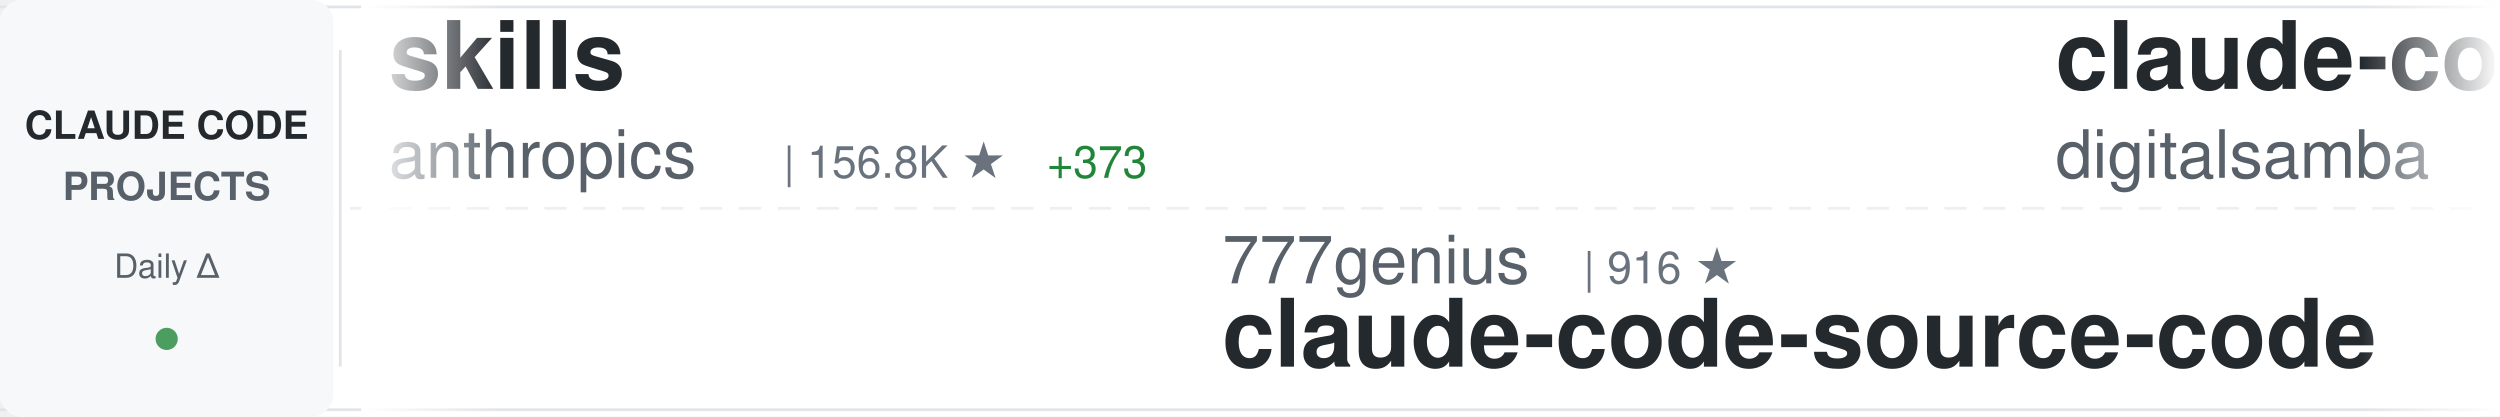
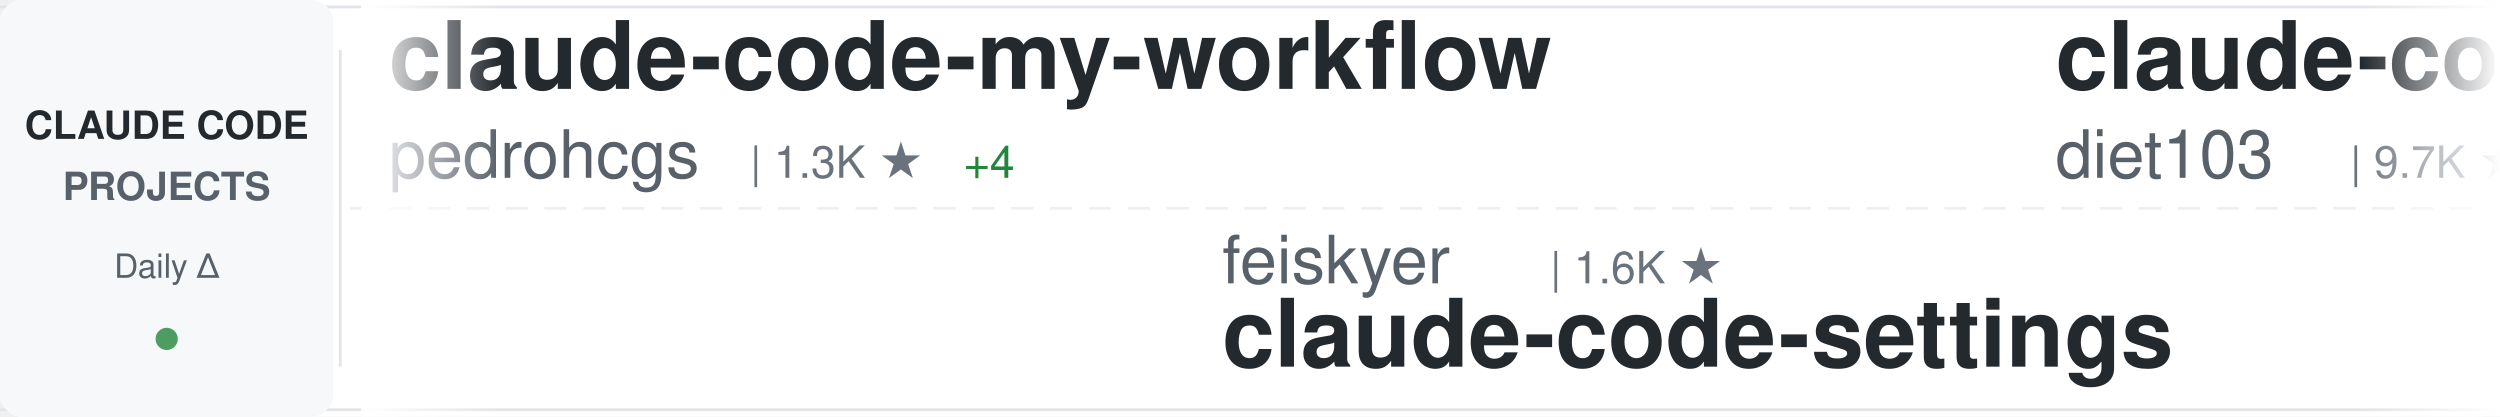
<svg xmlns="http://www.w3.org/2000/svg" width="900" height="150">
  <defs>
    <linearGradient id="awesomeLeftFade" x1="0%" y1="0%" x2="100%" y2="0%">
      <stop offset="0%" style="stop-color:#ffffff;stop-opacity:1" />
      <stop offset="100%" style="stop-color:#ffffff;stop-opacity:0" />
    </linearGradient>
    <linearGradient id="awesomeRightFade" x1="0%" y1="0%" x2="100%" y2="0%">
      <stop offset="0%" style="stop-color:#ffffff;stop-opacity:0" />
      <stop offset="100%" style="stop-color:#ffffff;stop-opacity:1" />
    </linearGradient>
  </defs>
  <rect width="900" height="150" fill="#ffffff" rx="8" />
  <rect x="0" y="2" width="900" height="1" fill="#e1e4e8" />
  <rect x="0" y="147" width="900" height="1" fill="#e1e4e8" />
  <line x1="0" y1="75" x2="900" y2="75" stroke="#e1e4e8" stroke-width="1" stroke-dasharray="8 6" opacity="0.6" />
  <rect x="0" y="0" width="120" height="150" fill="#f6f8fa" rx="8" />
  <text x="60" y="50" font-family="-apple-system, BlinkMacSystemFont, 'Segoe UI', Helvetica, Arial, sans-serif" font-size="14" font-weight="600" fill="#24292e" text-anchor="middle">CLAUDE CODE</text>
  <text x="60" y="72" font-family="-apple-system, BlinkMacSystemFont, 'Segoe UI', Helvetica, Arial, sans-serif" font-size="14" font-weight="600" fill="#586069" text-anchor="middle">PROJECTS</text>
  <text x="60" y="100" font-family="-apple-system, BlinkMacSystemFont, 'Segoe UI', Helvetica, Arial, sans-serif" font-size="12" font-weight="500" fill="#586069" text-anchor="middle">Daily Δ</text>
  <circle cx="60" cy="122" r="4" fill="#22863a" opacity="0.8" />
  <rect x="122" y="18" width="1" height="114" fill="#e1e4e8" />
  <clipPath id="awesomeTickerClip">
    <rect x="130" y="0" width="770" height="150" />
  </clipPath>
  <g clip-path="url(#awesomeTickerClip)">
    <g id="awesomeTickerItems">
      <animateTransform attributeName="transform" attributeType="XML" type="translate" from="0 0" to="-3000 0" dur="54s" repeatCount="indefinite" />
      <g transform="translate(0, 0)">
-         <text x="140" y="32" font-family="-apple-system, BlinkMacSystemFont, 'Segoe UI', Helvetica, Arial, sans-serif" font-size="34" font-weight="600" fill="#24292e">skills</text>
-         <text x="140" y="64" font-family="-apple-system, BlinkMacSystemFont, 'Segoe UI', Helvetica, Arial, sans-serif" font-size="24" font-weight="400" fill="#586069">anthropics</text>
-         <text x="282" y="64" font-family="-apple-system, BlinkMacSystemFont, 'Segoe UI', Helvetica, Arial, sans-serif" font-size="16" font-weight="500" fill="#6a737d">| 156.8K ★</text>
-         <text x="377" y="64" font-family="-apple-system, BlinkMacSystemFont, 'Segoe UI', Helvetica, Arial, sans-serif" font-size="16" font-weight="500" fill="#22863a"> +373</text>
+         <text x="140" y="32" font-family="-apple-system, BlinkMacSystemFont, 'Segoe UI', Helvetica, Arial, sans-serif" font-size="34" font-weight="600" fill="#24292e">claude-code-my-workflow</text>
+         <text x="140" y="64" font-family="-apple-system, BlinkMacSystemFont, 'Segoe UI', Helvetica, Arial, sans-serif" font-size="24" font-weight="400" fill="#586069">pedrohcgs</text>
+         <text x="270" y="64" font-family="-apple-system, BlinkMacSystemFont, 'Segoe UI', Helvetica, Arial, sans-serif" font-size="16" font-weight="500" fill="#6a737d">| 1.3K ★</text>
+         <text x="347" y="64" font-family="-apple-system, BlinkMacSystemFont, 'Segoe UI', Helvetica, Arial, sans-serif" font-size="16" font-weight="500" fill="#22863a"> +4</text>
      </g>
      <g transform="translate(300, 0)">
-         <text x="140" y="102" font-family="-apple-system, BlinkMacSystemFont, 'Segoe UI', Helvetica, Arial, sans-serif" font-size="24" font-weight="400" fill="#586069">777genius</text>
-         <text x="270" y="102" font-family="-apple-system, BlinkMacSystemFont, 'Segoe UI', Helvetica, Arial, sans-serif" font-size="16" font-weight="500" fill="#6a737d">| 916 ★</text>
-         <text x="140" y="132" font-family="-apple-system, BlinkMacSystemFont, 'Segoe UI', Helvetica, Arial, sans-serif" font-size="34" font-weight="600" fill="#24292e">claude-code-source-code</text>
+         <text x="140" y="102" font-family="-apple-system, BlinkMacSystemFont, 'Segoe UI', Helvetica, Arial, sans-serif" font-size="24" font-weight="400" fill="#586069">feiskyer</text>
+         <text x="258" y="102" font-family="-apple-system, BlinkMacSystemFont, 'Segoe UI', Helvetica, Arial, sans-serif" font-size="16" font-weight="500" fill="#6a737d">| 1.6K ★</text>
+         <text x="140" y="132" font-family="-apple-system, BlinkMacSystemFont, 'Segoe UI', Helvetica, Arial, sans-serif" font-size="34" font-weight="600" fill="#24292e">claude-code-settings</text>
      </g>
      <g transform="translate(600, 0)">
-         <text x="140" y="32" font-family="-apple-system, BlinkMacSystemFont, 'Segoe UI', Helvetica, Arial, sans-serif" font-size="34" font-weight="600" fill="#24292e">claude-code-video-toolki...</text>
-         <text x="140" y="64" font-family="-apple-system, BlinkMacSystemFont, 'Segoe UI', Helvetica, Arial, sans-serif" font-size="24" font-weight="400" fill="#586069">digitalsamba</text>
-         <text x="306" y="64" font-family="-apple-system, BlinkMacSystemFont, 'Segoe UI', Helvetica, Arial, sans-serif" font-size="16" font-weight="500" fill="#6a737d">| 1.6K ★</text>
-         <text x="383" y="64" font-family="-apple-system, BlinkMacSystemFont, 'Segoe UI', Helvetica, Arial, sans-serif" font-size="16" font-weight="500" fill="#22863a"> +12</text>
-       </g>
-       <g transform="translate(900, 0)">
-         <text x="140" y="102" font-family="-apple-system, BlinkMacSystemFont, 'Segoe UI', Helvetica, Arial, sans-serif" font-size="24" font-weight="400" fill="#586069">ChinaSiro</text>
-         <text x="270" y="102" font-family="-apple-system, BlinkMacSystemFont, 'Segoe UI', Helvetica, Arial, sans-serif" font-size="16" font-weight="500" fill="#6a737d">| 9.5K ★</text>
-         <text x="347" y="102" font-family="-apple-system, BlinkMacSystemFont, 'Segoe UI', Helvetica, Arial, sans-serif" font-size="16" font-weight="500" fill="#22863a"> +2</text>
-         <text x="140" y="132" font-family="-apple-system, BlinkMacSystemFont, 'Segoe UI', Helvetica, Arial, sans-serif" font-size="34" font-weight="600" fill="#24292e">claude-code-sourcemap</text>
-       </g>
-       <g transform="translate(1200, 0)">
        <text x="140" y="32" font-family="-apple-system, BlinkMacSystemFont, 'Segoe UI', Helvetica, Arial, sans-serif" font-size="34" font-weight="600" fill="#24292e">claude-code-infrastructu...</text>
        <text x="140" y="64" font-family="-apple-system, BlinkMacSystemFont, 'Segoe UI', Helvetica, Arial, sans-serif" font-size="24" font-weight="400" fill="#586069">diet103</text>
        <text x="246" y="64" font-family="-apple-system, BlinkMacSystemFont, 'Segoe UI', Helvetica, Arial, sans-serif" font-size="16" font-weight="500" fill="#6a737d">| 9.7K ★</text>
        <text x="323" y="64" font-family="-apple-system, BlinkMacSystemFont, 'Segoe UI', Helvetica, Arial, sans-serif" font-size="16" font-weight="500" fill="#22863a"> +4</text>
      </g>
+       <g transform="translate(900, 0)">
+         <text x="140" y="102" font-family="-apple-system, BlinkMacSystemFont, 'Segoe UI', Helvetica, Arial, sans-serif" font-size="24" font-weight="400" fill="#586069">Hyper66666</text>
+         <text x="282" y="102" font-family="-apple-system, BlinkMacSystemFont, 'Segoe UI', Helvetica, Arial, sans-serif" font-size="16" font-weight="500" fill="#6a737d">| 216 ★</text>
+         <text x="140" y="132" font-family="-apple-system, BlinkMacSystemFont, 'Segoe UI', Helvetica, Arial, sans-serif" font-size="34" font-weight="600" fill="#24292e">claude-code-sourcemap</text>
+       </g>
+       <g transform="translate(1200, 0)">
+         <text x="140" y="32" font-family="-apple-system, BlinkMacSystemFont, 'Segoe UI', Helvetica, Arial, sans-serif" font-size="34" font-weight="600" fill="#24292e">claude-code-guide</text>
+         <text x="140" y="64" font-family="-apple-system, BlinkMacSystemFont, 'Segoe UI', Helvetica, Arial, sans-serif" font-size="24" font-weight="400" fill="#586069">zebbern</text>
+         <text x="246" y="64" font-family="-apple-system, BlinkMacSystemFont, 'Segoe UI', Helvetica, Arial, sans-serif" font-size="16" font-weight="500" fill="#6a737d">| 4.3K ★</text>
+         <text x="323" y="64" font-family="-apple-system, BlinkMacSystemFont, 'Segoe UI', Helvetica, Arial, sans-serif" font-size="16" font-weight="500" fill="#22863a"> +2</text>
+       </g>
      <g transform="translate(1500, 0)">
-         <text x="140" y="102" font-family="-apple-system, BlinkMacSystemFont, 'Segoe UI', Helvetica, Arial, sans-serif" font-size="24" font-weight="400" fill="#586069">guanshan</text>
-         <text x="258" y="102" font-family="-apple-system, BlinkMacSystemFont, 'Segoe UI', Helvetica, Arial, sans-serif" font-size="16" font-weight="500" fill="#6a737d">| 61 ★</text>
-         <text x="140" y="132" font-family="-apple-system, BlinkMacSystemFont, 'Segoe UI', Helvetica, Arial, sans-serif" font-size="34" font-weight="600" fill="#24292e">ClaudeCode</text>
+         <text x="140" y="102" font-family="-apple-system, BlinkMacSystemFont, 'Segoe UI', Helvetica, Arial, sans-serif" font-size="24" font-weight="400" fill="#586069">edmund-io</text>
+         <text x="270" y="102" font-family="-apple-system, BlinkMacSystemFont, 'Segoe UI', Helvetica, Arial, sans-serif" font-size="16" font-weight="500" fill="#6a737d">| 1.5K ★</text>
+         <text x="140" y="132" font-family="-apple-system, BlinkMacSystemFont, 'Segoe UI', Helvetica, Arial, sans-serif" font-size="34" font-weight="600" fill="#24292e">edmunds-claude-code</text>
      </g>
      <g transform="translate(1800, 0)">
-         <text x="140" y="32" font-family="-apple-system, BlinkMacSystemFont, 'Segoe UI', Helvetica, Arial, sans-serif" font-size="34" font-weight="600" fill="#24292e">awesome-claude-code-tool...</text>
-         <text x="140" y="64" font-family="-apple-system, BlinkMacSystemFont, 'Segoe UI', Helvetica, Arial, sans-serif" font-size="24" font-weight="400" fill="#586069">rohitg00</text>
-         <text x="258" y="64" font-family="-apple-system, BlinkMacSystemFont, 'Segoe UI', Helvetica, Arial, sans-serif" font-size="16" font-weight="500" fill="#6a737d">| 2.2K ★</text>
-         <text x="335" y="64" font-family="-apple-system, BlinkMacSystemFont, 'Segoe UI', Helvetica, Arial, sans-serif" font-size="16" font-weight="500" fill="#22863a"> +8</text>
+         <text x="140" y="32" font-family="-apple-system, BlinkMacSystemFont, 'Segoe UI', Helvetica, Arial, sans-serif" font-size="34" font-weight="600" fill="#24292e">skills</text>
+         <text x="140" y="64" font-family="-apple-system, BlinkMacSystemFont, 'Segoe UI', Helvetica, Arial, sans-serif" font-size="24" font-weight="400" fill="#586069">anthropics</text>
+         <text x="282" y="64" font-family="-apple-system, BlinkMacSystemFont, 'Segoe UI', Helvetica, Arial, sans-serif" font-size="16" font-weight="500" fill="#6a737d">| 156.9K ★</text>
+         <text x="377" y="64" font-family="-apple-system, BlinkMacSystemFont, 'Segoe UI', Helvetica, Arial, sans-serif" font-size="16" font-weight="500" fill="#22863a"> +373</text>
      </g>
      <g transform="translate(2100, 0)">
-         <text x="140" y="102" font-family="-apple-system, BlinkMacSystemFont, 'Segoe UI', Helvetica, Arial, sans-serif" font-size="24" font-weight="400" fill="#586069">multica-ai</text>
-         <text x="282" y="102" font-family="-apple-system, BlinkMacSystemFont, 'Segoe UI', Helvetica, Arial, sans-serif" font-size="16" font-weight="500" fill="#6a737d">| 184.9K ★</text>
-         <text x="377" y="102" font-family="-apple-system, BlinkMacSystemFont, 'Segoe UI', Helvetica, Arial, sans-serif" font-size="16" font-weight="500" fill="#22863a"> +597</text>
-         <text x="140" y="132" font-family="-apple-system, BlinkMacSystemFont, 'Segoe UI', Helvetica, Arial, sans-serif" font-size="34" font-weight="600" fill="#24292e">andrej-karpathy-skills</text>
+         <text x="140" y="102" font-family="-apple-system, BlinkMacSystemFont, 'Segoe UI', Helvetica, Arial, sans-serif" font-size="24" font-weight="400" fill="#586069">fuergaosi233</text>
+         <text x="306" y="102" font-family="-apple-system, BlinkMacSystemFont, 'Segoe UI', Helvetica, Arial, sans-serif" font-size="16" font-weight="500" fill="#6a737d">| 2.7K ★</text>
+         <text x="383" y="102" font-family="-apple-system, BlinkMacSystemFont, 'Segoe UI', Helvetica, Arial, sans-serif" font-size="16" font-weight="500" fill="#22863a"> +4</text>
+         <text x="140" y="132" font-family="-apple-system, BlinkMacSystemFont, 'Segoe UI', Helvetica, Arial, sans-serif" font-size="34" font-weight="600" fill="#24292e">claude-code-proxy</text>
      </g>
      <g transform="translate(2400, 0)">
-         <text x="140" y="32" font-family="-apple-system, BlinkMacSystemFont, 'Segoe UI', Helvetica, Arial, sans-serif" font-size="34" font-weight="600" fill="#24292e">claude-code-rev</text>
-         <text x="140" y="64" font-family="-apple-system, BlinkMacSystemFont, 'Segoe UI', Helvetica, Arial, sans-serif" font-size="24" font-weight="400" fill="#586069">oboard</text>
-         <text x="234" y="64" font-family="-apple-system, BlinkMacSystemFont, 'Segoe UI', Helvetica, Arial, sans-serif" font-size="16" font-weight="500" fill="#6a737d">| 3.2K ★</text>
+         <text x="140" y="32" font-family="-apple-system, BlinkMacSystemFont, 'Segoe UI', Helvetica, Arial, sans-serif" font-size="34" font-weight="600" fill="#24292e">ECC</text>
+         <text x="140" y="64" font-family="-apple-system, BlinkMacSystemFont, 'Segoe UI', Helvetica, Arial, sans-serif" font-size="24" font-weight="400" fill="#586069">affaan-m</text>
+         <text x="258" y="64" font-family="-apple-system, BlinkMacSystemFont, 'Segoe UI', Helvetica, Arial, sans-serif" font-size="16" font-weight="500" fill="#6a737d">| 223.8K ★</text>
+         <text x="353" y="64" font-family="-apple-system, BlinkMacSystemFont, 'Segoe UI', Helvetica, Arial, sans-serif" font-size="16" font-weight="500" fill="#22863a"> +472</text>
      </g>
      <g transform="translate(2700, 0)">
-         <text x="140" y="102" font-family="-apple-system, BlinkMacSystemFont, 'Segoe UI', Helvetica, Arial, sans-serif" font-size="24" font-weight="400" fill="#586069">anthropics</text>
-         <text x="282" y="102" font-family="-apple-system, BlinkMacSystemFont, 'Segoe UI', Helvetica, Arial, sans-serif" font-size="16" font-weight="500" fill="#6a737d">| 8.2K ★</text>
-         <text x="359" y="102" font-family="-apple-system, BlinkMacSystemFont, 'Segoe UI', Helvetica, Arial, sans-serif" font-size="16" font-weight="500" fill="#22863a"> +14</text>
-         <text x="140" y="132" font-family="-apple-system, BlinkMacSystemFont, 'Segoe UI', Helvetica, Arial, sans-serif" font-size="34" font-weight="600" fill="#24292e">claude-code-action</text>
+         <text x="140" y="102" font-family="-apple-system, BlinkMacSystemFont, 'Segoe UI', Helvetica, Arial, sans-serif" font-size="24" font-weight="400" fill="#586069">Windy3f3f3f3f</text>
+         <text x="318" y="102" font-family="-apple-system, BlinkMacSystemFont, 'Segoe UI', Helvetica, Arial, sans-serif" font-size="16" font-weight="500" fill="#6a737d">| 2.8K ★</text>
+         <text x="395" y="102" font-family="-apple-system, BlinkMacSystemFont, 'Segoe UI', Helvetica, Arial, sans-serif" font-size="16" font-weight="500" fill="#22863a"> +93</text>
+         <text x="140" y="132" font-family="-apple-system, BlinkMacSystemFont, 'Segoe UI', Helvetica, Arial, sans-serif" font-size="34" font-weight="600" fill="#24292e">how-claude-code-works</text>
      </g>
      <g transform="translate(3000, 0)">
-         <text x="140" y="32" font-family="-apple-system, BlinkMacSystemFont, 'Segoe UI', Helvetica, Arial, sans-serif" font-size="34" font-weight="600" fill="#24292e">skills</text>
-         <text x="140" y="64" font-family="-apple-system, BlinkMacSystemFont, 'Segoe UI', Helvetica, Arial, sans-serif" font-size="24" font-weight="400" fill="#586069">anthropics</text>
-         <text x="282" y="64" font-family="-apple-system, BlinkMacSystemFont, 'Segoe UI', Helvetica, Arial, sans-serif" font-size="16" font-weight="500" fill="#6a737d">| 156.8K ★</text>
-         <text x="377" y="64" font-family="-apple-system, BlinkMacSystemFont, 'Segoe UI', Helvetica, Arial, sans-serif" font-size="16" font-weight="500" fill="#22863a"> +373</text>
+         <text x="140" y="32" font-family="-apple-system, BlinkMacSystemFont, 'Segoe UI', Helvetica, Arial, sans-serif" font-size="34" font-weight="600" fill="#24292e">claude-code-my-workflow</text>
+         <text x="140" y="64" font-family="-apple-system, BlinkMacSystemFont, 'Segoe UI', Helvetica, Arial, sans-serif" font-size="24" font-weight="400" fill="#586069">pedrohcgs</text>
+         <text x="270" y="64" font-family="-apple-system, BlinkMacSystemFont, 'Segoe UI', Helvetica, Arial, sans-serif" font-size="16" font-weight="500" fill="#6a737d">| 1.3K ★</text>
+         <text x="347" y="64" font-family="-apple-system, BlinkMacSystemFont, 'Segoe UI', Helvetica, Arial, sans-serif" font-size="16" font-weight="500" fill="#22863a"> +4</text>
      </g>
      <g transform="translate(3300, 0)">
-         <text x="140" y="102" font-family="-apple-system, BlinkMacSystemFont, 'Segoe UI', Helvetica, Arial, sans-serif" font-size="24" font-weight="400" fill="#586069">777genius</text>
-         <text x="270" y="102" font-family="-apple-system, BlinkMacSystemFont, 'Segoe UI', Helvetica, Arial, sans-serif" font-size="16" font-weight="500" fill="#6a737d">| 916 ★</text>
-         <text x="140" y="132" font-family="-apple-system, BlinkMacSystemFont, 'Segoe UI', Helvetica, Arial, sans-serif" font-size="34" font-weight="600" fill="#24292e">claude-code-source-code</text>
+         <text x="140" y="102" font-family="-apple-system, BlinkMacSystemFont, 'Segoe UI', Helvetica, Arial, sans-serif" font-size="24" font-weight="400" fill="#586069">feiskyer</text>
+         <text x="258" y="102" font-family="-apple-system, BlinkMacSystemFont, 'Segoe UI', Helvetica, Arial, sans-serif" font-size="16" font-weight="500" fill="#6a737d">| 1.6K ★</text>
+         <text x="140" y="132" font-family="-apple-system, BlinkMacSystemFont, 'Segoe UI', Helvetica, Arial, sans-serif" font-size="34" font-weight="600" fill="#24292e">claude-code-settings</text>
      </g>
      <g transform="translate(3600, 0)">
-         <text x="140" y="32" font-family="-apple-system, BlinkMacSystemFont, 'Segoe UI', Helvetica, Arial, sans-serif" font-size="34" font-weight="600" fill="#24292e">claude-code-video-toolki...</text>
-         <text x="140" y="64" font-family="-apple-system, BlinkMacSystemFont, 'Segoe UI', Helvetica, Arial, sans-serif" font-size="24" font-weight="400" fill="#586069">digitalsamba</text>
-         <text x="306" y="64" font-family="-apple-system, BlinkMacSystemFont, 'Segoe UI', Helvetica, Arial, sans-serif" font-size="16" font-weight="500" fill="#6a737d">| 1.6K ★</text>
-         <text x="383" y="64" font-family="-apple-system, BlinkMacSystemFont, 'Segoe UI', Helvetica, Arial, sans-serif" font-size="16" font-weight="500" fill="#22863a"> +12</text>
+         <text x="140" y="32" font-family="-apple-system, BlinkMacSystemFont, 'Segoe UI', Helvetica, Arial, sans-serif" font-size="34" font-weight="600" fill="#24292e">claude-code-infrastructu...</text>
+         <text x="140" y="64" font-family="-apple-system, BlinkMacSystemFont, 'Segoe UI', Helvetica, Arial, sans-serif" font-size="24" font-weight="400" fill="#586069">diet103</text>
+         <text x="246" y="64" font-family="-apple-system, BlinkMacSystemFont, 'Segoe UI', Helvetica, Arial, sans-serif" font-size="16" font-weight="500" fill="#6a737d">| 9.7K ★</text>
+         <text x="323" y="64" font-family="-apple-system, BlinkMacSystemFont, 'Segoe UI', Helvetica, Arial, sans-serif" font-size="16" font-weight="500" fill="#22863a"> +4</text>
      </g>
      <g transform="translate(3900, 0)">
-         <text x="140" y="102" font-family="-apple-system, BlinkMacSystemFont, 'Segoe UI', Helvetica, Arial, sans-serif" font-size="24" font-weight="400" fill="#586069">ChinaSiro</text>
-         <text x="270" y="102" font-family="-apple-system, BlinkMacSystemFont, 'Segoe UI', Helvetica, Arial, sans-serif" font-size="16" font-weight="500" fill="#6a737d">| 9.5K ★</text>
-         <text x="347" y="102" font-family="-apple-system, BlinkMacSystemFont, 'Segoe UI', Helvetica, Arial, sans-serif" font-size="16" font-weight="500" fill="#22863a"> +2</text>
+         <text x="140" y="102" font-family="-apple-system, BlinkMacSystemFont, 'Segoe UI', Helvetica, Arial, sans-serif" font-size="24" font-weight="400" fill="#586069">Hyper66666</text>
+         <text x="282" y="102" font-family="-apple-system, BlinkMacSystemFont, 'Segoe UI', Helvetica, Arial, sans-serif" font-size="16" font-weight="500" fill="#6a737d">| 216 ★</text>
        <text x="140" y="132" font-family="-apple-system, BlinkMacSystemFont, 'Segoe UI', Helvetica, Arial, sans-serif" font-size="34" font-weight="600" fill="#24292e">claude-code-sourcemap</text>
      </g>
    </g>
  </g>
  <rect x="130" y="0" width="50" height="150" fill="url(#awesomeLeftFade)" />
  <rect x="850" y="0" width="50" height="150" fill="url(#awesomeRightFade)" />
</svg>
